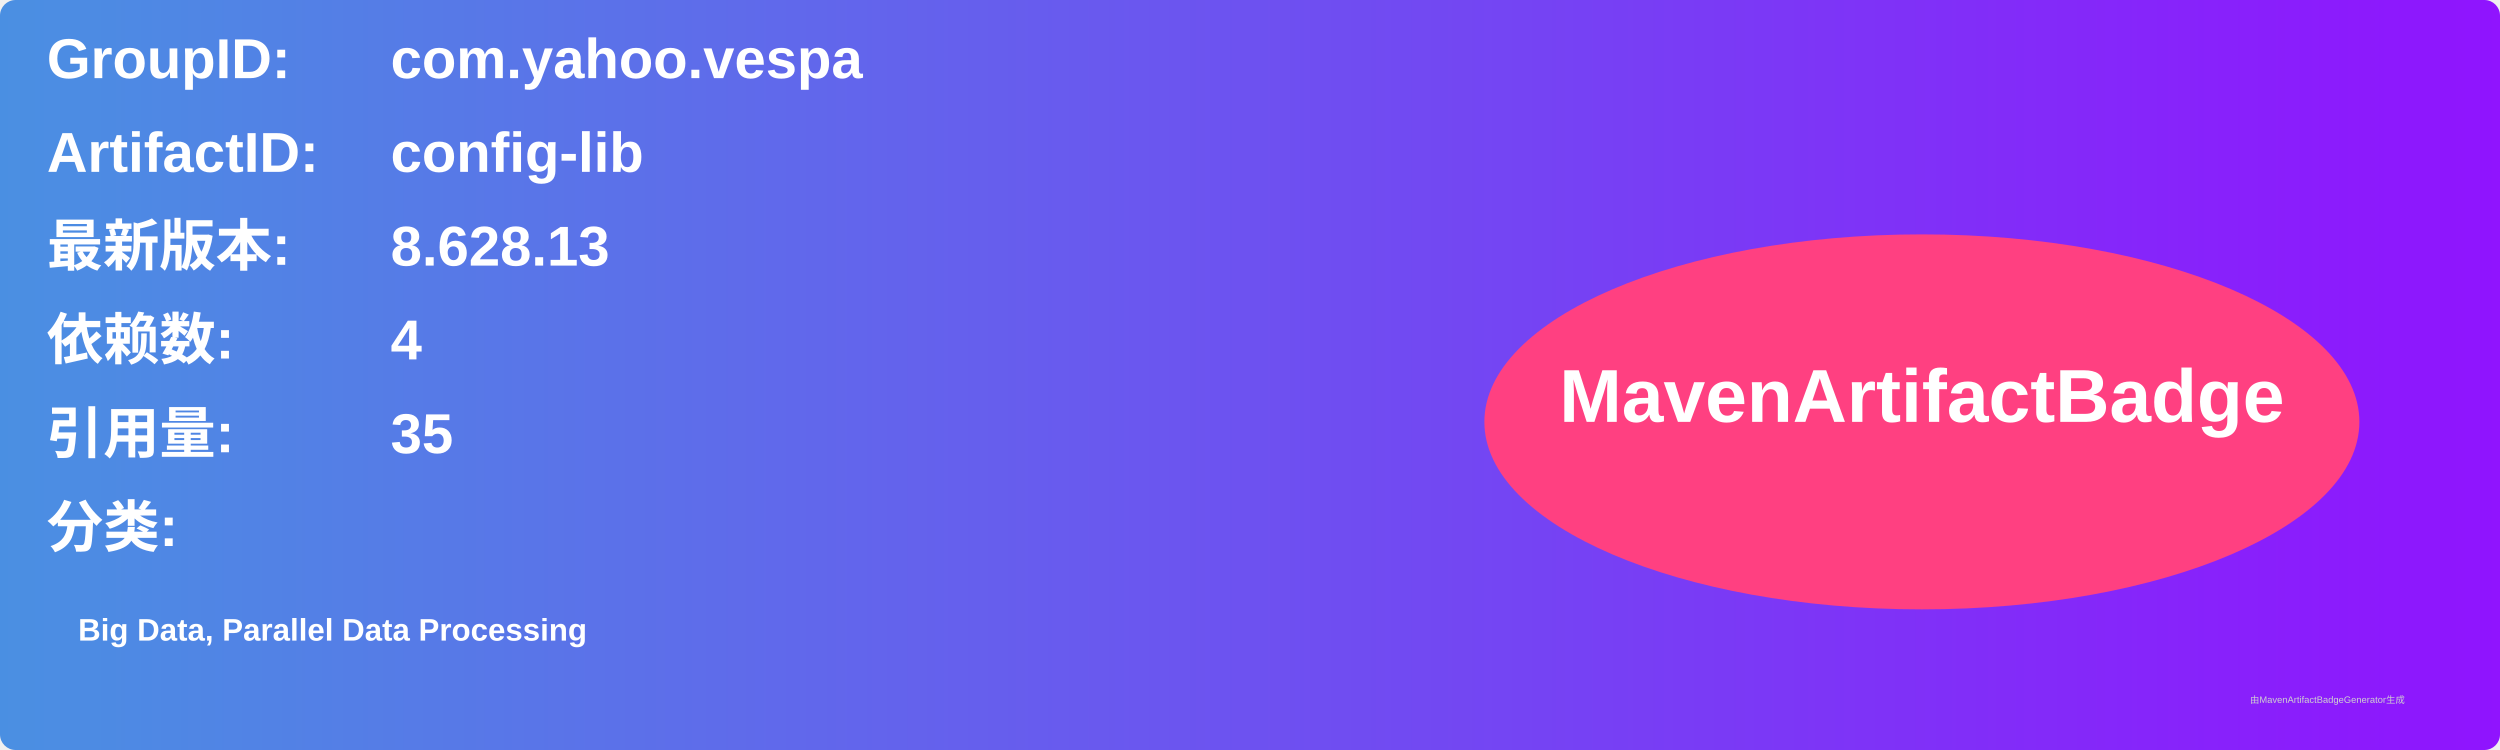
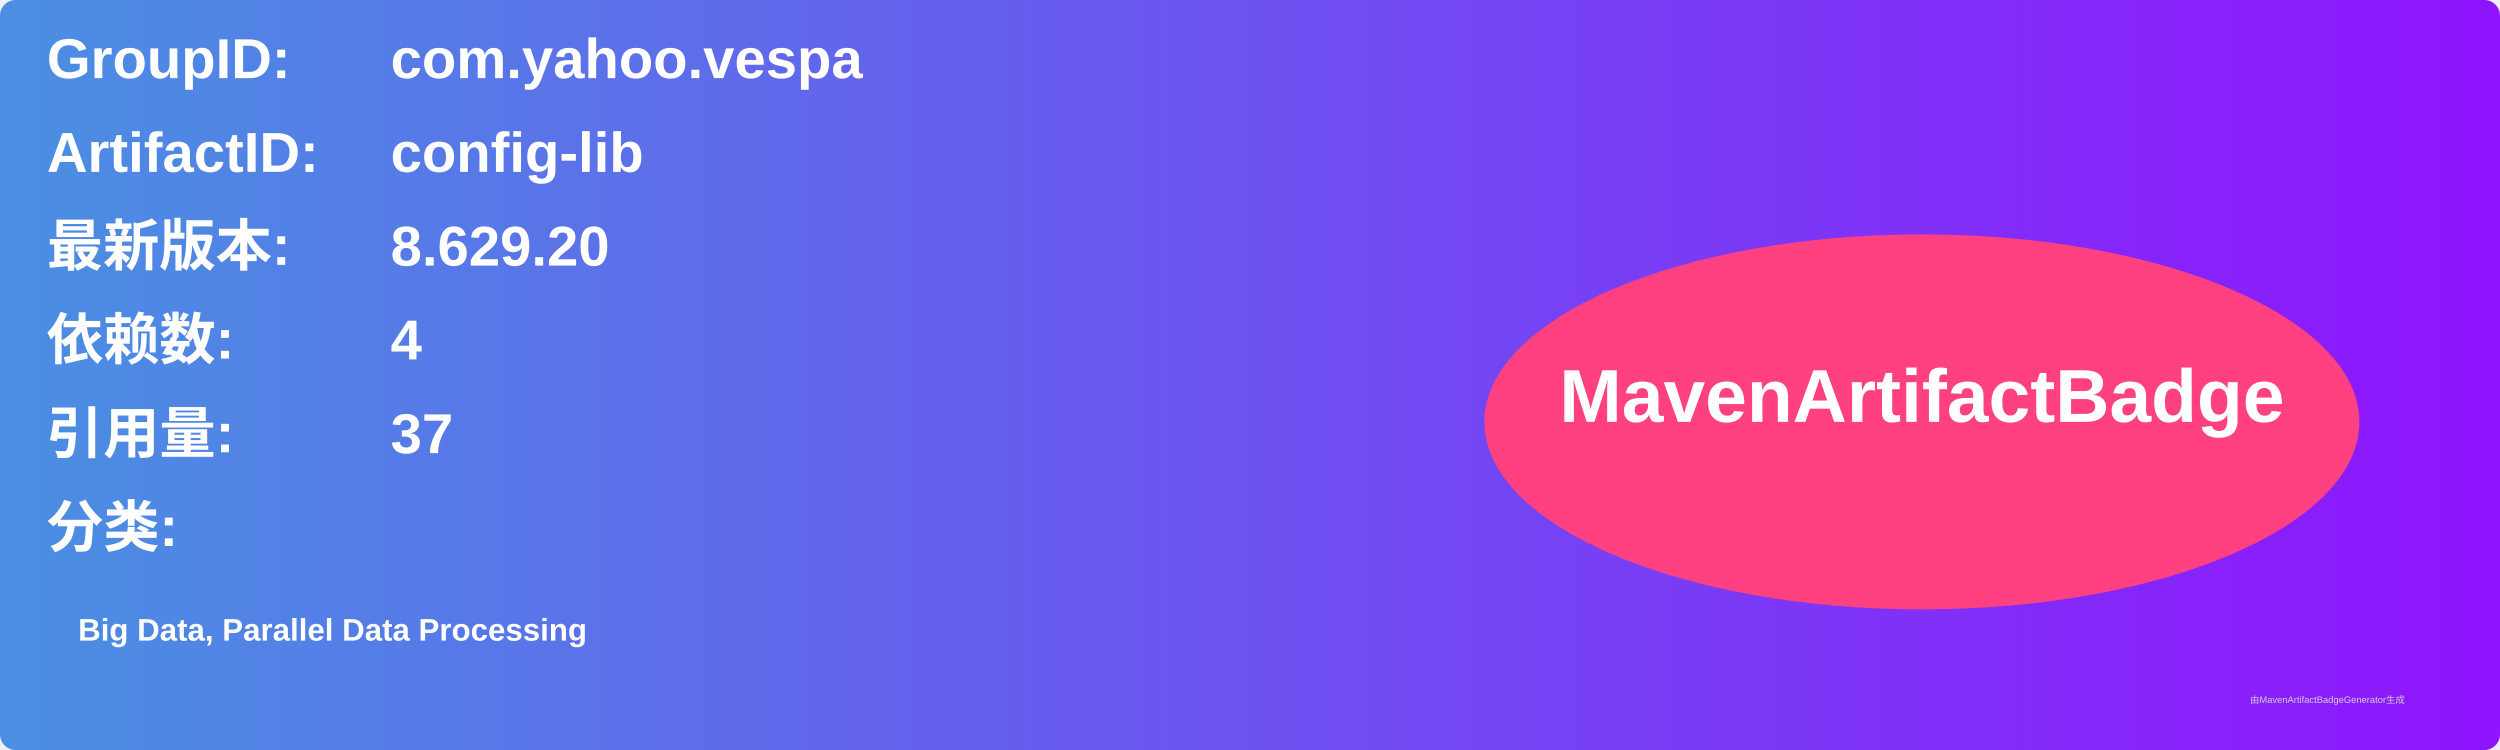
<svg xmlns="http://www.w3.org/2000/svg" width="800" height="240" viewBox="0 0 800 240">
  <linearGradient id="grad" x1="0%" y1="0%" x2="100%" y2="0%">
    <stop offset="0%" stop-color="#4a90e2" />
    <stop offset="100%" stop-color="#9013fe" />
  </linearGradient>
  <rect width="100%" height="100%" rx="5" ry="5" fill="url(#grad)" />
  <g transform="translate(15, 15)">
    <text x="0" y="10" font-family="Arial" font-size="18" fill="white" font-weight="bold" width="260">GroupID:</text>
    <text x="110" y="10" font-family="Arial" font-size="18" fill="white" font-weight="bold" width="460">com.yahoo.vespa</text>
    <text x="0" y="40" font-family="Arial" font-size="18" fill="white" font-weight="bold" width="260">ArtifactID:</text>
    <text x="110" y="40" font-family="Arial" font-size="18" fill="white" font-weight="bold" width="460">config-lib</text>
    <text x="0" y="70" font-family="Arial" font-size="18" fill="white" font-weight="bold">最新版本:</text>
    <text x="110" y="70" font-family="Arial" font-size="18" fill="white" font-weight="bold">
-       <tspan font-weight="bold">8.628.13</tspan>
+       <tspan font-weight="bold">8.629.20</tspan>
    </text>
    <text x="0" y="100" font-family="Arial" font-size="18" fill="white" font-weight="bold">依赖数: </text>
    <text x="110" y="100" font-family="Arial" font-size="18" fill="white">
      <tspan font-weight="bold">4</tspan>
    </text>
    <text x="0" y="130" font-family="Arial" font-size="18" fill="white" font-weight="bold">引用量: </text>
    <text x="110" y="130" font-family="Arial" font-size="18" fill="white">
-       <tspan font-weight="bold">35</tspan>
+       <tspan font-weight="bold">37</tspan>
    </text>
    <text x="0" y="160" font-family="Arial" font-size="18" fill="white" font-weight="bold">分类:</text>
    <text x="10" y="190" font-family="Arial" font-size="10" fill="white">
      <tspan font-weight="bold">Big Data, Parallel Data Processing</tspan>
    </text>
    <ellipse cx="600" cy="120" rx="140" ry="60" fill="#ff4081" />
    <text x="600" y="120" text-anchor="middle" font-family="Arial" font-size="24" fill="white" font-weight="bold">MavenArtifactBadge</text>
  </g>
  <text x="720" y="225" font-family="Arial" font-size="3" fill="#d0d0d0">由MavenArtifactBadgeGenerator生成</text>
</svg>
